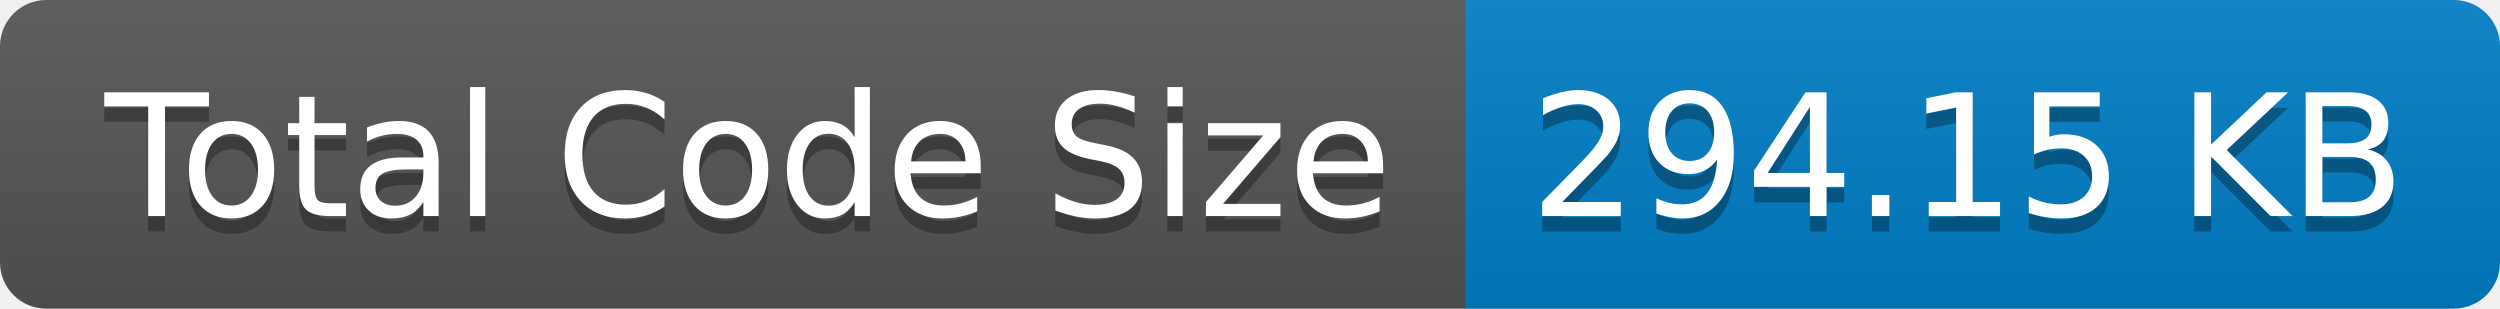
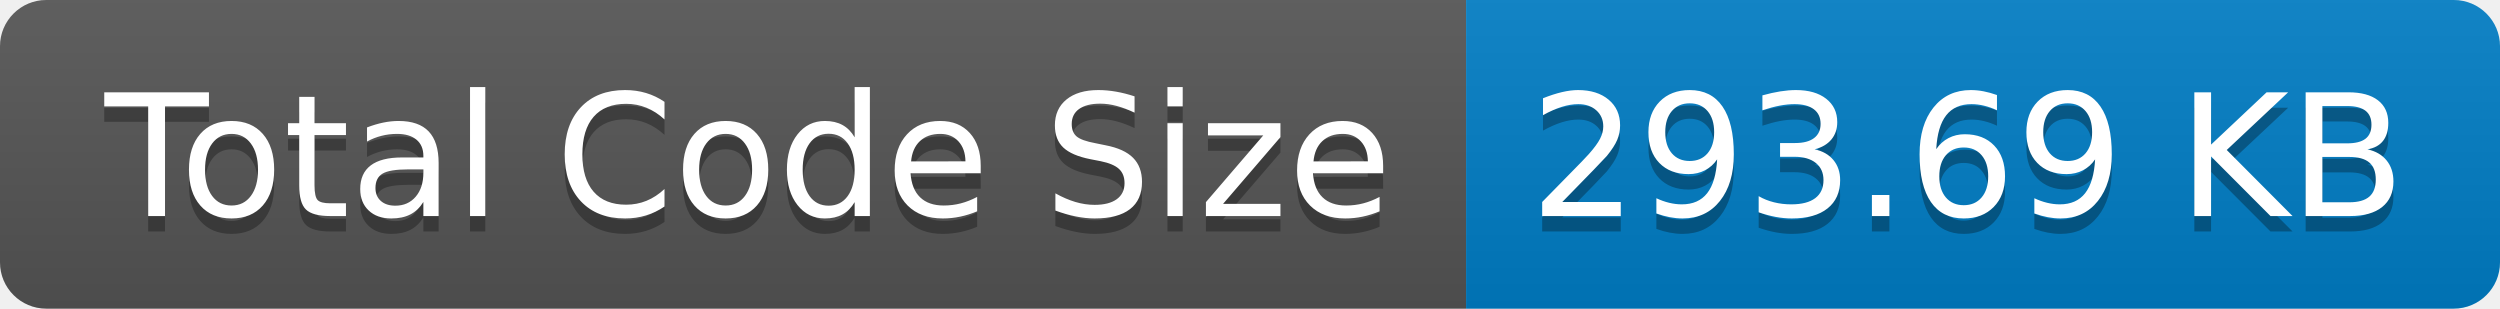
- <svg xmlns="http://www.w3.org/2000/svg" width="162" height="20" role="img" aria-label="Total Code Size: 294.15 KB">
+ <svg xmlns="http://www.w3.org/2000/svg" width="162" height="20" role="img" aria-label="Total Code Size: 293.69 KB">
  <linearGradient id="s" x2="0" y2="100%">
    <stop offset="0" stop-color="#bbb" stop-opacity=".1" />
    <stop offset="1" stop-opacity=".1" />
  </linearGradient>
  <clipPath id="r">
    <rect width="162" height="20" rx="3" fill="#fff" />
  </clipPath>
  <g clip-path="url(#r)">
    <rect width="95" height="20" fill="#555" />
    <rect x="95" width="67" height="20" fill="#007ec6" />
    <rect width="162" height="20" fill="url(#s)" />
  </g>
  <g fill="#fff" text-anchor="middle" font-family="Verdana,Geneva,DejaVu Sans,sans-serif" text-rendering="geometricPrecision" font-size="110">
    <text aria-hidden="true" x="485" y="150" fill="#010101" fill-opacity=".3" transform="scale(.1)" textLength="850">Total Code Size</text>
    <text x="485" y="140" transform="scale(.1)" fill="#fff" textLength="850">Total Code Size</text>
-     <text aria-hidden="true" x="1275" y="150" fill="#010101" fill-opacity=".3" transform="scale(.1)" textLength="570">294.15 KB</text>
-     <text x="1275" y="140" transform="scale(.1)" fill="#fff" textLength="570">294.15 KB</text>
+     <text aria-hidden="true" x="1275" y="150" fill="#010101" fill-opacity=".3" transform="scale(.1)" textLength="570">293.69 KB</text>
+     <text x="1275" y="140" transform="scale(.1)" fill="#fff" textLength="570">293.69 KB</text>
  </g>
</svg>
